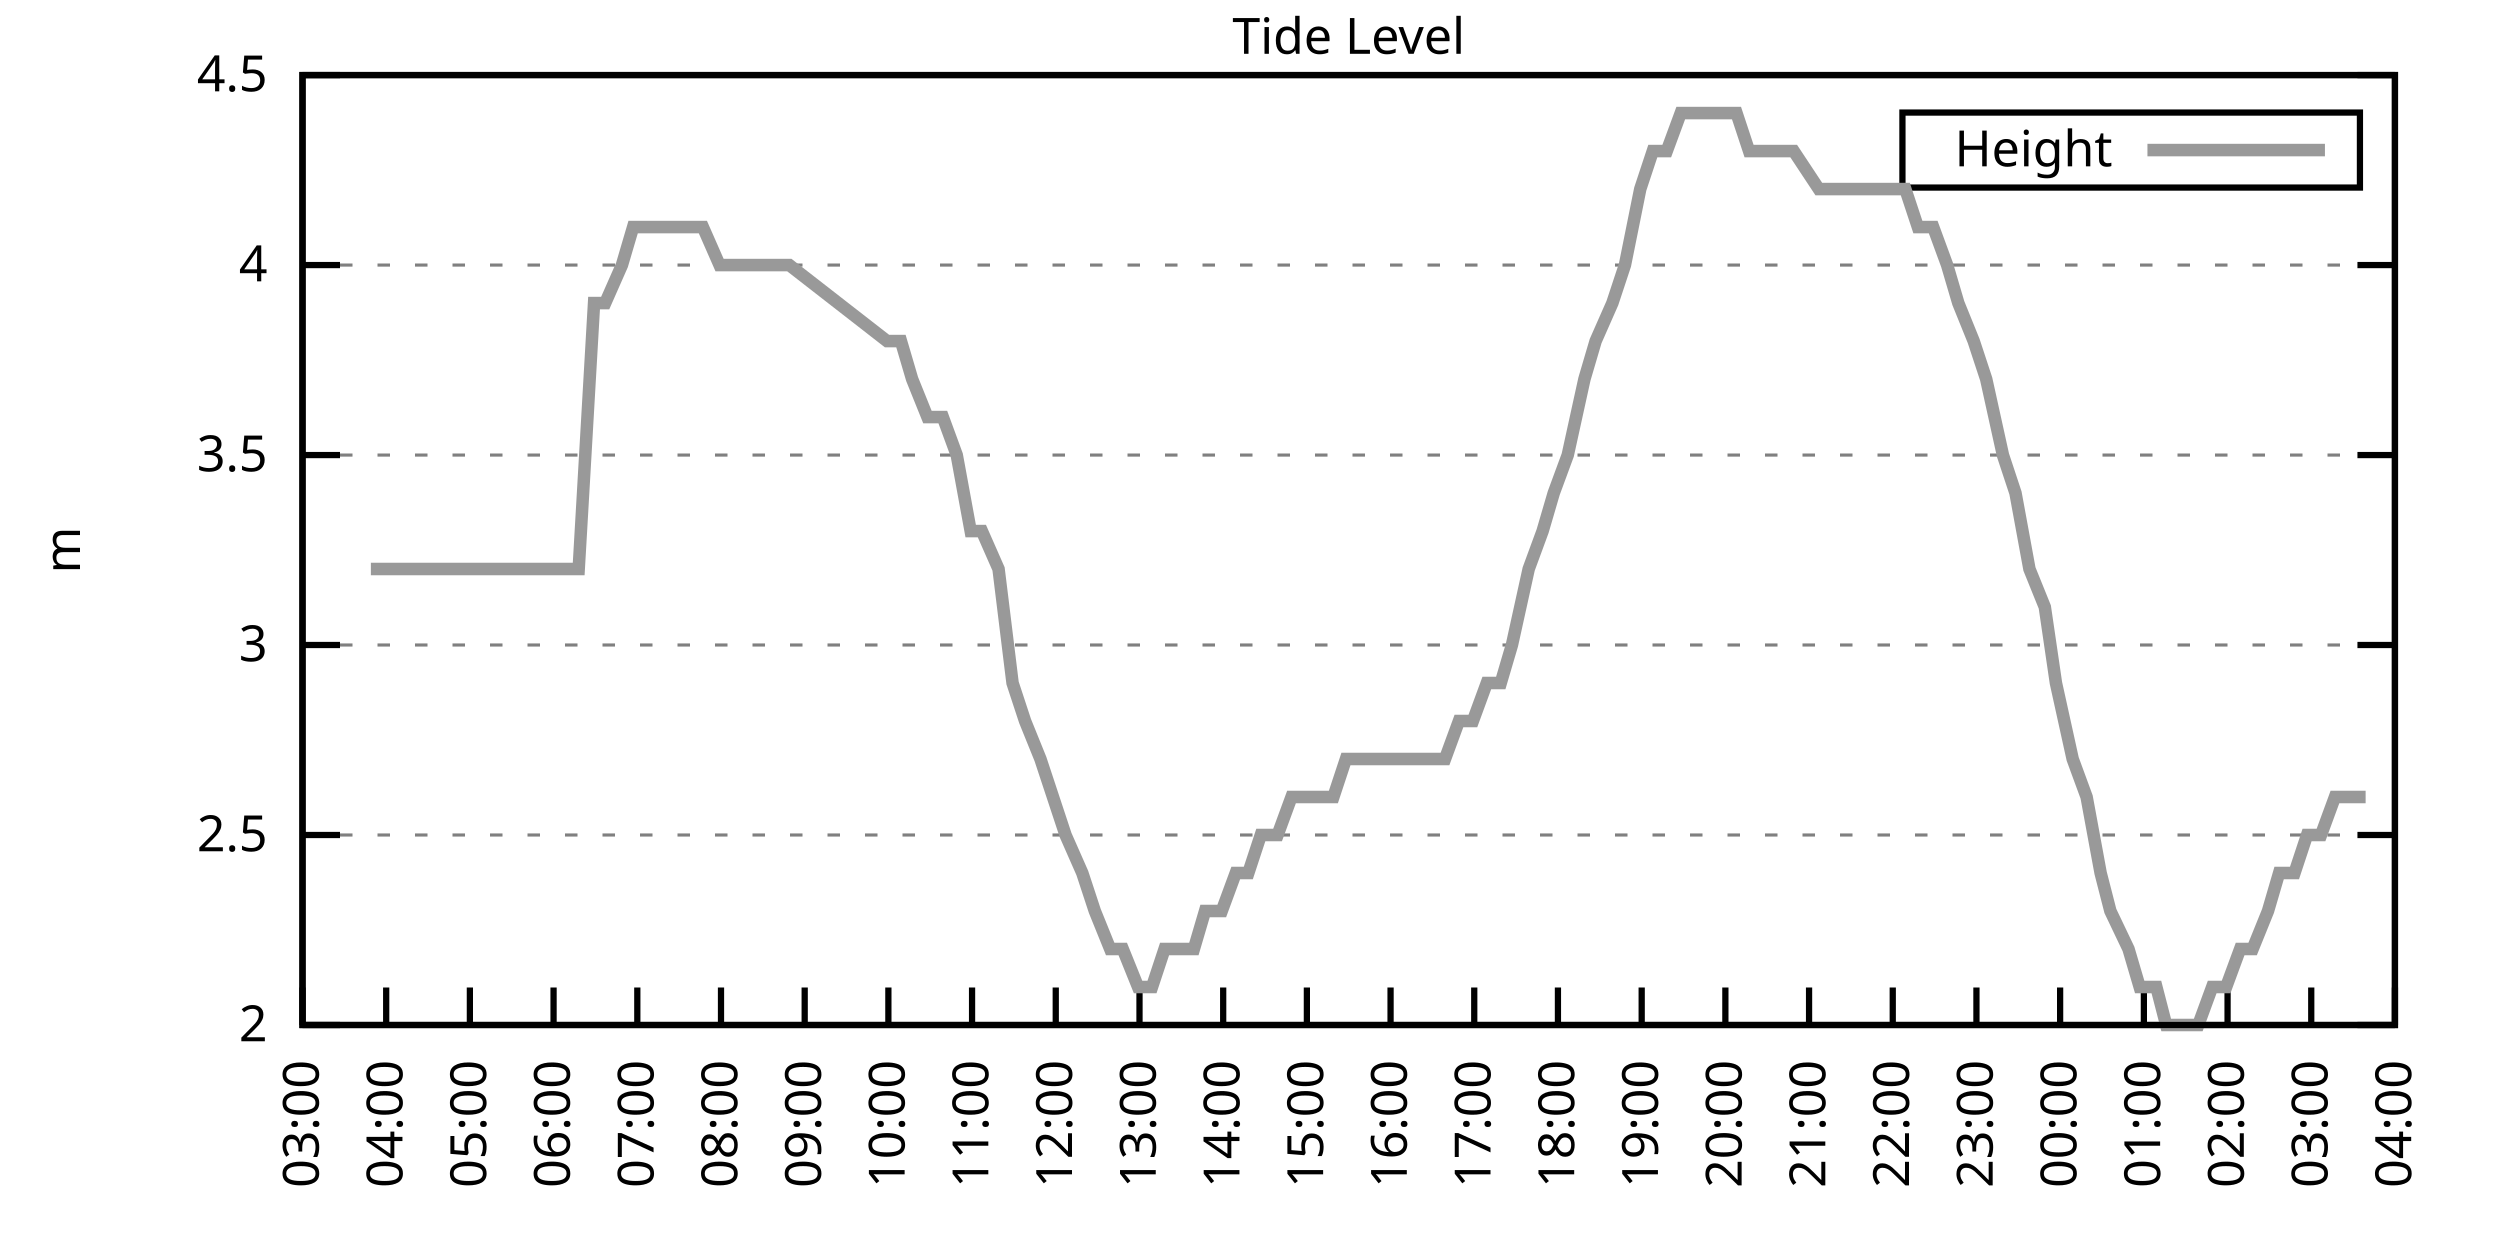
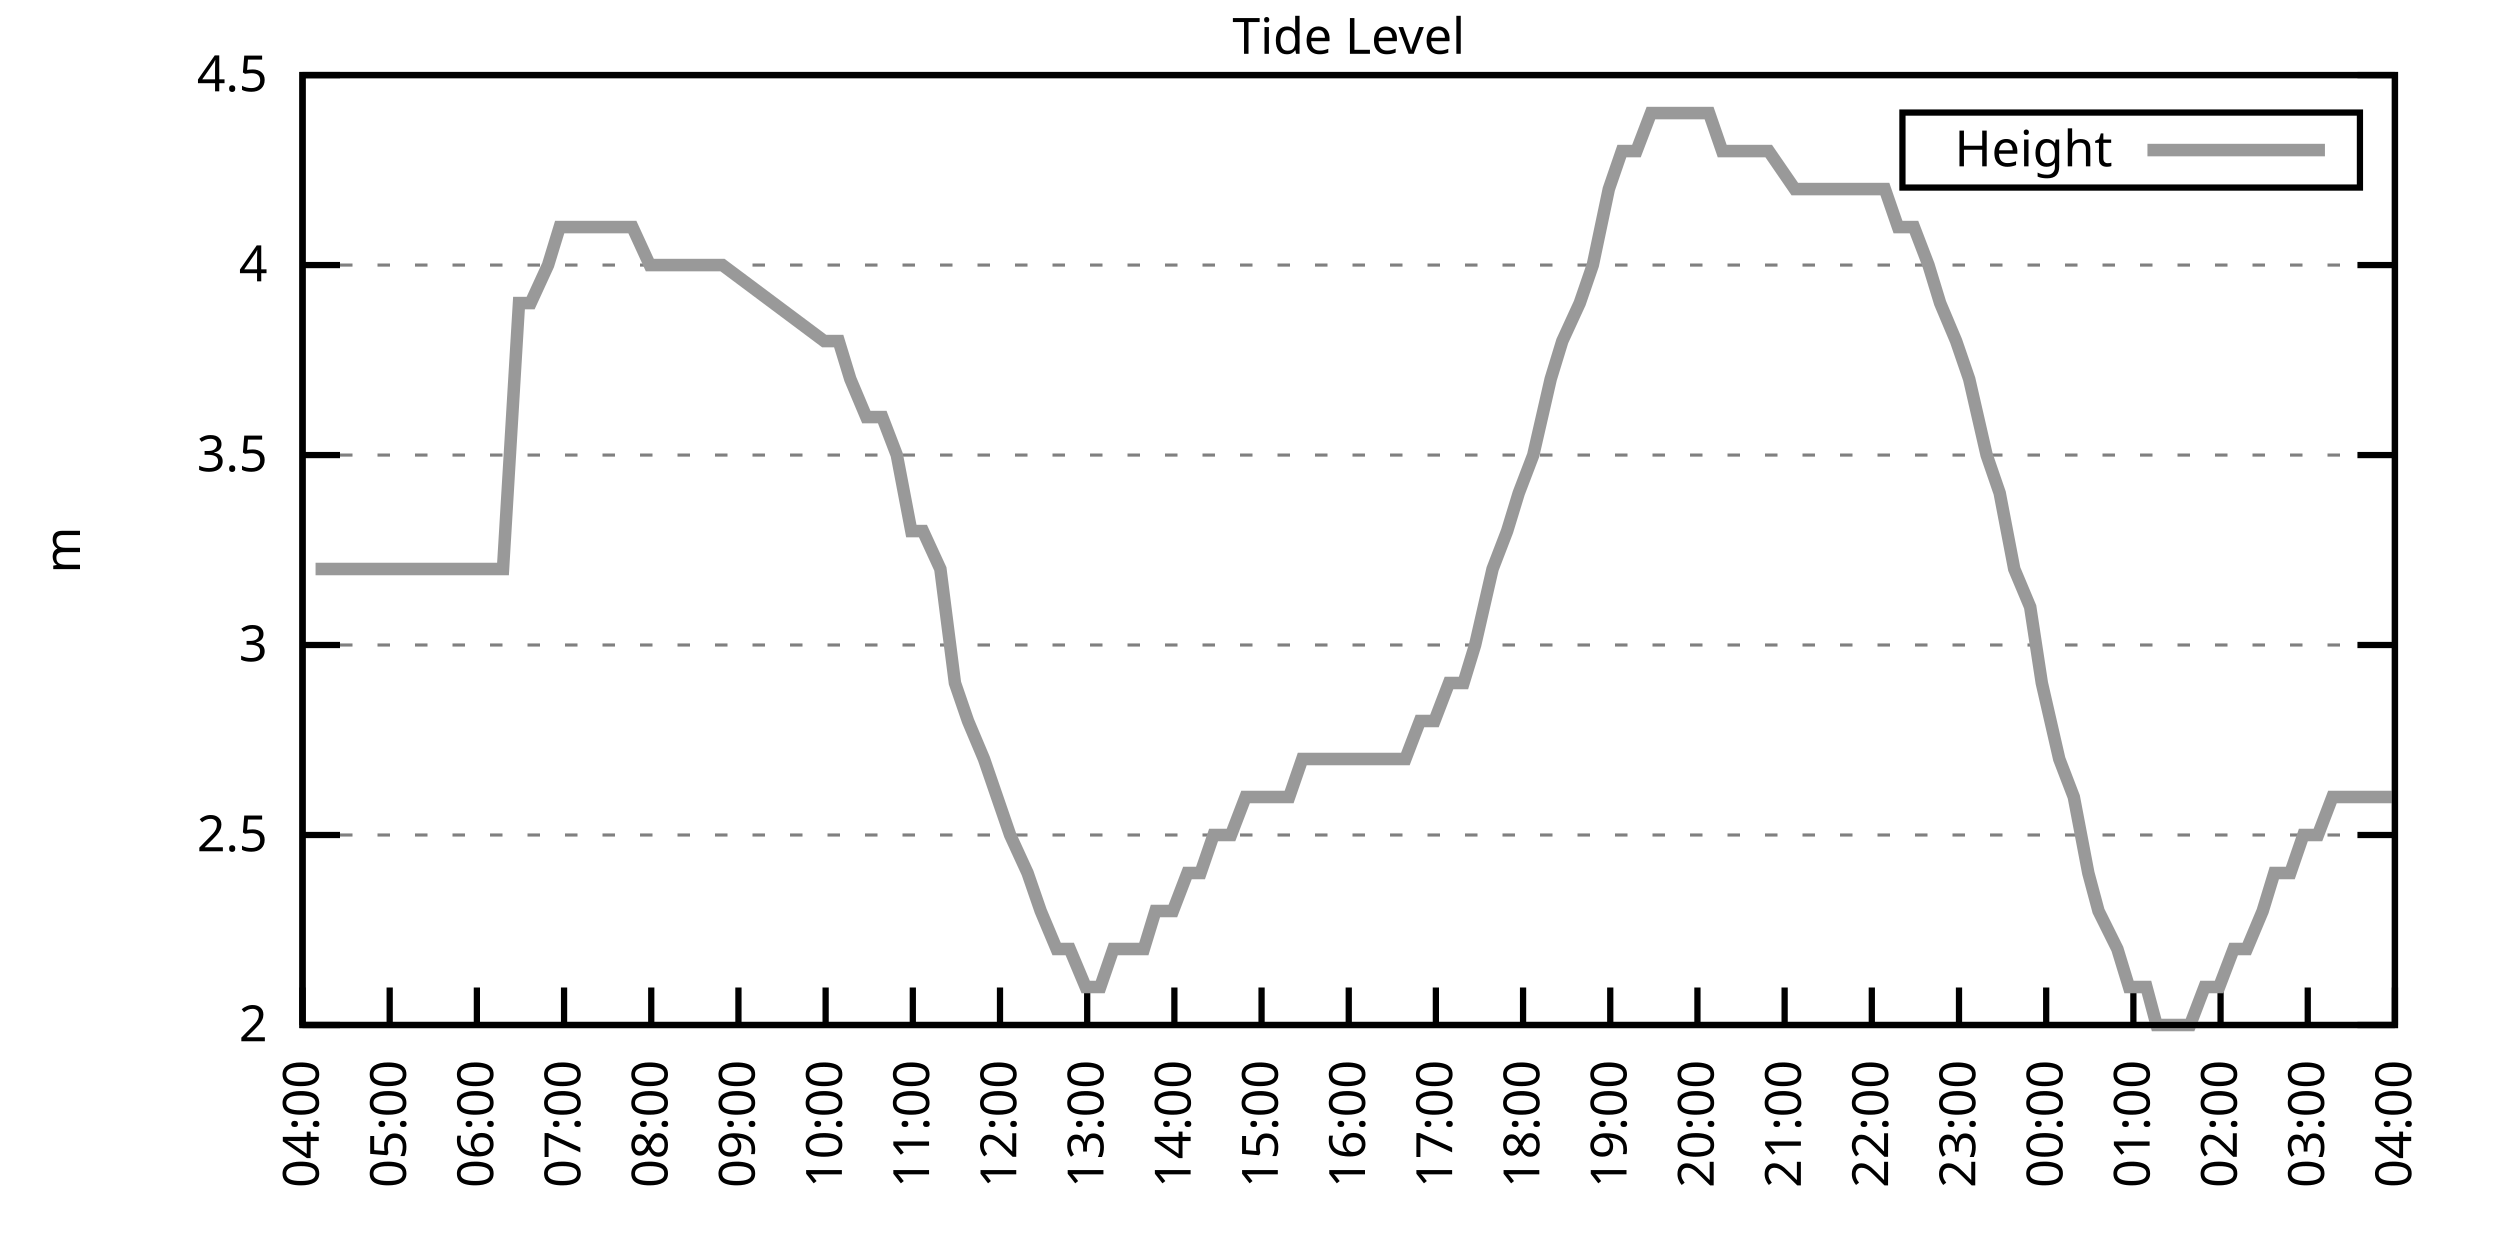
<svg xmlns="http://www.w3.org/2000/svg" xmlns:xlink="http://www.w3.org/1999/xlink" width="400" height="200" viewBox="0 0 400 200">
  <g id="gnuplot_canvas">
    <rect x="0" y="0" width="400" height="200" fill="none" />
    <defs>
      <circle id="gpDot" r="0.5" stroke-width="0.5" stroke="currentColor" />
      <path id="gpPt0" stroke-width="0.333" stroke="currentColor" d="M-1,0 h2 M0,-1 v2" />
      <path id="gpPt1" stroke-width="0.333" stroke="currentColor" d="M-1,-1 L1,1 M1,-1 L-1,1" />
      <path id="gpPt2" stroke-width="0.333" stroke="currentColor" d="M-1,0 L1,0 M0,-1 L0,1 M-1,-1 L1,1 M-1,1 L1,-1" />
      <rect id="gpPt3" stroke-width="0.333" stroke="currentColor" x="-1" y="-1" width="2" height="2" />
      <rect id="gpPt4" stroke-width="0.333" stroke="currentColor" fill="currentColor" x="-1" y="-1" width="2" height="2" />
      <circle id="gpPt5" stroke-width="0.333" stroke="currentColor" cx="0" cy="0" r="1" />
      <use xlink:href="#gpPt5" id="gpPt6" fill="currentColor" stroke="none" />
      <path id="gpPt7" stroke-width="0.333" stroke="currentColor" d="M0,-1.33 L-1.33,0.67 L1.33,0.67 z" />
      <use xlink:href="#gpPt7" id="gpPt8" fill="currentColor" stroke="none" />
      <use xlink:href="#gpPt7" id="gpPt9" stroke="currentColor" transform="rotate(180)" />
      <use xlink:href="#gpPt9" id="gpPt10" fill="currentColor" stroke="none" />
      <use xlink:href="#gpPt3" id="gpPt11" stroke="currentColor" transform="rotate(45)" />
      <use xlink:href="#gpPt11" id="gpPt12" fill="currentColor" stroke="none" />
      <path id="gpPt13" stroke-width="0.333" stroke="currentColor" d="M0,1.330 L1.265,0.411 L0.782,-1.067 L-0.782,-1.076 L-1.265,0.411 z" />
      <use xlink:href="#gpPt13" id="gpPt14" fill="currentColor" stroke="none" />
      <filter id="textbox" filterUnits="objectBoundingBox" x="0" y="0" height="1" width="1">
        <feFlood flood-color="white" flood-opacity="1" result="bgnd" />
        <feComposite in="SourceGraphic" in2="bgnd" operator="atop" />
      </filter>
      <filter id="greybox" filterUnits="objectBoundingBox" x="0" y="0" height="1" width="1">
        <feFlood flood-color="lightgrey" flood-opacity="1" result="grey" />
        <feComposite in="SourceGraphic" in2="grey" operator="atop" />
      </filter>
    </defs>
    <g fill="none" color="white" stroke="currentColor" stroke-width="1.00" stroke-linecap="butt" stroke-linejoin="miter">
</g>
    <g fill="none" color="black" stroke="currentColor" stroke-width="1.00" stroke-linecap="butt" stroke-linejoin="miter">
      <g stroke="none" shape-rendering="crispEdges">
        <polygon fill="rgb(255, 255, 255)" points="48.40,164.00 383.18,164.00 383.18,12.02 48.40,12.02 " />
      </g>
    </g>
    <g fill="none" color="black" stroke="currentColor" stroke-width="1.00" stroke-linecap="butt" stroke-linejoin="miter">
</g>
    <g fill="none" color="black" stroke="black" stroke-width="0.50" stroke-linecap="butt" stroke-linejoin="miter">
</g>
    <g fill="none" color="gray" stroke="currentColor" stroke-width="0.50" stroke-linecap="butt" stroke-linejoin="miter">
      <path stroke="gray" stroke-dasharray="2,4" class="gridline" d="M48.40,164.00 L383.19,164.00  " />
    </g>
    <g fill="none" color="gray" stroke="gray" stroke-width="1.00" stroke-linecap="butt" stroke-linejoin="miter">
</g>
    <g fill="none" color="black" stroke="currentColor" stroke-width="1.00" stroke-linecap="butt" stroke-linejoin="miter">
      <path stroke="black" d="M48.40,164.00 L54.40,164.00 M383.19,164.00 L377.19,164.00  " />
      <g transform="translate(42.80,166.60)" stroke="none" fill="black" font-family="Sans" font-size="8.00" text-anchor="end">
        <text>
          <tspan font-family="Sans"> 2</tspan>
        </text>
      </g>
    </g>
    <g fill="none" color="black" stroke="currentColor" stroke-width="1.00" stroke-linecap="butt" stroke-linejoin="miter">
</g>
    <g fill="none" color="black" stroke="black" stroke-width="0.50" stroke-linecap="butt" stroke-linejoin="miter">
</g>
    <g fill="none" color="gray" stroke="currentColor" stroke-width="0.50" stroke-linecap="butt" stroke-linejoin="miter">
      <path stroke="gray" stroke-dasharray="2,4" class="gridline" d="M48.40,133.60 L383.19,133.60  " />
    </g>
    <g fill="none" color="gray" stroke="gray" stroke-width="1.00" stroke-linecap="butt" stroke-linejoin="miter">
</g>
    <g fill="none" color="black" stroke="currentColor" stroke-width="1.00" stroke-linecap="butt" stroke-linejoin="miter">
      <path stroke="black" d="M48.40,133.60 L54.40,133.60 M383.19,133.60 L377.19,133.60  " />
      <g transform="translate(42.80,136.20)" stroke="none" fill="black" font-family="Sans" font-size="8.00" text-anchor="end">
        <text>
          <tspan font-family="Sans"> 2.5</tspan>
        </text>
      </g>
    </g>
    <g fill="none" color="black" stroke="currentColor" stroke-width="1.00" stroke-linecap="butt" stroke-linejoin="miter">
</g>
    <g fill="none" color="black" stroke="black" stroke-width="0.50" stroke-linecap="butt" stroke-linejoin="miter">
</g>
    <g fill="none" color="gray" stroke="currentColor" stroke-width="0.50" stroke-linecap="butt" stroke-linejoin="miter">
      <path stroke="gray" stroke-dasharray="2,4" class="gridline" d="M48.40,103.20 L383.19,103.20  " />
    </g>
    <g fill="none" color="gray" stroke="gray" stroke-width="1.00" stroke-linecap="butt" stroke-linejoin="miter">
</g>
    <g fill="none" color="black" stroke="currentColor" stroke-width="1.00" stroke-linecap="butt" stroke-linejoin="miter">
      <path stroke="black" d="M48.40,103.20 L54.40,103.20 M383.19,103.20 L377.19,103.20  " />
      <g transform="translate(42.80,105.80)" stroke="none" fill="black" font-family="Sans" font-size="8.00" text-anchor="end">
        <text>
          <tspan font-family="Sans"> 3</tspan>
        </text>
      </g>
    </g>
    <g fill="none" color="black" stroke="currentColor" stroke-width="1.00" stroke-linecap="butt" stroke-linejoin="miter">
</g>
    <g fill="none" color="black" stroke="black" stroke-width="0.50" stroke-linecap="butt" stroke-linejoin="miter">
</g>
    <g fill="none" color="gray" stroke="currentColor" stroke-width="0.50" stroke-linecap="butt" stroke-linejoin="miter">
      <path stroke="gray" stroke-dasharray="2,4" class="gridline" d="M48.40,72.81 L383.19,72.81  " />
    </g>
    <g fill="none" color="gray" stroke="gray" stroke-width="1.00" stroke-linecap="butt" stroke-linejoin="miter">
</g>
    <g fill="none" color="black" stroke="currentColor" stroke-width="1.00" stroke-linecap="butt" stroke-linejoin="miter">
      <path stroke="black" d="M48.40,72.81 L54.40,72.81 M383.19,72.81 L377.19,72.81  " />
      <g transform="translate(42.80,75.41)" stroke="none" fill="black" font-family="Sans" font-size="8.00" text-anchor="end">
        <text>
          <tspan font-family="Sans"> 3.5</tspan>
        </text>
      </g>
    </g>
    <g fill="none" color="black" stroke="currentColor" stroke-width="1.00" stroke-linecap="butt" stroke-linejoin="miter">
</g>
    <g fill="none" color="black" stroke="black" stroke-width="0.50" stroke-linecap="butt" stroke-linejoin="miter">
</g>
    <g fill="none" color="gray" stroke="currentColor" stroke-width="0.50" stroke-linecap="butt" stroke-linejoin="miter">
      <path stroke="gray" stroke-dasharray="2,4" class="gridline" d="M48.40,42.41 L383.19,42.41  " />
    </g>
    <g fill="none" color="gray" stroke="gray" stroke-width="1.00" stroke-linecap="butt" stroke-linejoin="miter">
</g>
    <g fill="none" color="black" stroke="currentColor" stroke-width="1.00" stroke-linecap="butt" stroke-linejoin="miter">
      <path stroke="black" d="M48.40,42.41 L54.40,42.41 M383.19,42.41 L377.19,42.41  " />
      <g transform="translate(42.80,45.01)" stroke="none" fill="black" font-family="Sans" font-size="8.00" text-anchor="end">
        <text>
          <tspan font-family="Sans"> 4</tspan>
        </text>
      </g>
    </g>
    <g fill="none" color="black" stroke="currentColor" stroke-width="1.00" stroke-linecap="butt" stroke-linejoin="miter">
</g>
    <g fill="none" color="black" stroke="black" stroke-width="0.50" stroke-linecap="butt" stroke-linejoin="miter">
</g>
    <g fill="none" color="gray" stroke="currentColor" stroke-width="0.50" stroke-linecap="butt" stroke-linejoin="miter">
      <path stroke="gray" stroke-dasharray="2,4" class="gridline" d="M48.40,12.01 L383.19,12.01  " />
    </g>
    <g fill="none" color="gray" stroke="gray" stroke-width="1.00" stroke-linecap="butt" stroke-linejoin="miter">
</g>
    <g fill="none" color="black" stroke="currentColor" stroke-width="1.00" stroke-linecap="butt" stroke-linejoin="miter">
      <path stroke="black" d="M48.40,12.01 L54.40,12.01 M383.19,12.01 L377.19,12.01  " />
      <g transform="translate(42.80,14.61)" stroke="none" fill="black" font-family="Sans" font-size="8.00" text-anchor="end">
        <text>
          <tspan font-family="Sans"> 4.5</tspan>
        </text>
      </g>
    </g>
    <g fill="none" color="black" stroke="currentColor" stroke-width="1.00" stroke-linecap="butt" stroke-linejoin="miter">
      <path stroke="black" d="M48.40,164.00 L48.40,158.00  " />
      <g transform="translate(51.00,169.60) rotate(270.00)" stroke="none" fill="black" font-family="Sans" font-size="8.00" text-anchor="end">
        <text>
-           <tspan font-family="Sans">03:00</tspan>
-         </text>
-       </g>
-     </g>
-     <g fill="none" color="black" stroke="currentColor" stroke-width="1.00" stroke-linecap="butt" stroke-linejoin="miter">
-       <path stroke="black" d="M61.79,164.00 L61.79,158.00  " />
-       <g transform="translate(64.39,169.60) rotate(270.00)" stroke="none" fill="black" font-family="Sans" font-size="8.00" text-anchor="end">
-         <text>
          <tspan font-family="Sans">04:00</tspan>
        </text>
      </g>
    </g>
    <g fill="none" color="black" stroke="currentColor" stroke-width="1.00" stroke-linecap="butt" stroke-linejoin="miter">
-       <path stroke="black" d="M75.18,164.00 L75.18,158.00  " />
-       <g transform="translate(77.78,169.60) rotate(270.00)" stroke="none" fill="black" font-family="Sans" font-size="8.00" text-anchor="end">
+       <path stroke="black" d="M62.35,164.00 L62.35,158.00  " />
+       <g transform="translate(64.95,169.60) rotate(270.00)" stroke="none" fill="black" font-family="Sans" font-size="8.00" text-anchor="end">
        <text>
          <tspan font-family="Sans">05:00</tspan>
        </text>
      </g>
    </g>
    <g fill="none" color="black" stroke="currentColor" stroke-width="1.00" stroke-linecap="butt" stroke-linejoin="miter">
-       <path stroke="black" d="M88.57,164.00 L88.57,158.00  " />
-       <g transform="translate(91.17,169.60) rotate(270.00)" stroke="none" fill="black" font-family="Sans" font-size="8.00" text-anchor="end">
+       <path stroke="black" d="M76.30,164.00 L76.30,158.00  " />
+       <g transform="translate(78.90,169.60) rotate(270.00)" stroke="none" fill="black" font-family="Sans" font-size="8.00" text-anchor="end">
        <text>
          <tspan font-family="Sans">06:00</tspan>
        </text>
      </g>
    </g>
    <g fill="none" color="black" stroke="currentColor" stroke-width="1.00" stroke-linecap="butt" stroke-linejoin="miter">
-       <path stroke="black" d="M101.97,164.00 L101.97,158.00  " />
-       <g transform="translate(104.57,169.60) rotate(270.00)" stroke="none" fill="black" font-family="Sans" font-size="8.00" text-anchor="end">
+       <path stroke="black" d="M90.25,164.00 L90.25,158.00  " />
+       <g transform="translate(92.85,169.60) rotate(270.00)" stroke="none" fill="black" font-family="Sans" font-size="8.00" text-anchor="end">
        <text>
          <tspan font-family="Sans">07:00</tspan>
        </text>
      </g>
    </g>
    <g fill="none" color="black" stroke="currentColor" stroke-width="1.00" stroke-linecap="butt" stroke-linejoin="miter">
-       <path stroke="black" d="M115.36,164.00 L115.36,158.00  " />
-       <g transform="translate(117.96,169.60) rotate(270.00)" stroke="none" fill="black" font-family="Sans" font-size="8.00" text-anchor="end">
+       <path stroke="black" d="M104.20,164.00 L104.20,158.00  " />
+       <g transform="translate(106.80,169.60) rotate(270.00)" stroke="none" fill="black" font-family="Sans" font-size="8.00" text-anchor="end">
        <text>
          <tspan font-family="Sans">08:00</tspan>
        </text>
      </g>
    </g>
    <g fill="none" color="black" stroke="currentColor" stroke-width="1.00" stroke-linecap="butt" stroke-linejoin="miter">
-       <path stroke="black" d="M128.75,164.00 L128.75,158.00  " />
-       <g transform="translate(131.35,169.60) rotate(270.00)" stroke="none" fill="black" font-family="Sans" font-size="8.00" text-anchor="end">
+       <path stroke="black" d="M118.15,164.00 L118.15,158.00  " />
+       <g transform="translate(120.75,169.60) rotate(270.00)" stroke="none" fill="black" font-family="Sans" font-size="8.00" text-anchor="end">
        <text>
          <tspan font-family="Sans">09:00</tspan>
        </text>
      </g>
    </g>
    <g fill="none" color="black" stroke="currentColor" stroke-width="1.00" stroke-linecap="butt" stroke-linejoin="miter">
-       <path stroke="black" d="M142.14,164.00 L142.14,158.00  " />
-       <g transform="translate(144.74,169.60) rotate(270.00)" stroke="none" fill="black" font-family="Sans" font-size="8.00" text-anchor="end">
+       <path stroke="black" d="M132.10,164.00 L132.10,158.00  " />
+       <g transform="translate(134.70,169.60) rotate(270.00)" stroke="none" fill="black" font-family="Sans" font-size="8.00" text-anchor="end">
        <text>
          <tspan font-family="Sans">10:00</tspan>
        </text>
      </g>
    </g>
    <g fill="none" color="black" stroke="currentColor" stroke-width="1.00" stroke-linecap="butt" stroke-linejoin="miter">
-       <path stroke="black" d="M155.53,164.00 L155.53,158.00  " />
-       <g transform="translate(158.13,169.60) rotate(270.00)" stroke="none" fill="black" font-family="Sans" font-size="8.00" text-anchor="end">
+       <path stroke="black" d="M146.05,164.00 L146.05,158.00  " />
+       <g transform="translate(148.65,169.60) rotate(270.00)" stroke="none" fill="black" font-family="Sans" font-size="8.00" text-anchor="end">
        <text>
          <tspan font-family="Sans">11:00</tspan>
        </text>
      </g>
    </g>
    <g fill="none" color="black" stroke="currentColor" stroke-width="1.00" stroke-linecap="butt" stroke-linejoin="miter">
-       <path stroke="black" d="M168.92,164.00 L168.92,158.00  " />
-       <g transform="translate(171.52,169.60) rotate(270.00)" stroke="none" fill="black" font-family="Sans" font-size="8.00" text-anchor="end">
+       <path stroke="black" d="M160.00,164.00 L160.00,158.00  " />
+       <g transform="translate(162.60,169.60) rotate(270.00)" stroke="none" fill="black" font-family="Sans" font-size="8.00" text-anchor="end">
        <text>
          <tspan font-family="Sans">12:00</tspan>
        </text>
      </g>
    </g>
    <g fill="none" color="black" stroke="currentColor" stroke-width="1.00" stroke-linecap="butt" stroke-linejoin="miter">
-       <path stroke="black" d="M182.32,164.00 L182.32,158.00  " />
-       <g transform="translate(184.92,169.60) rotate(270.00)" stroke="none" fill="black" font-family="Sans" font-size="8.00" text-anchor="end">
+       <path stroke="black" d="M173.95,164.00 L173.95,158.00  " />
+       <g transform="translate(176.55,169.60) rotate(270.00)" stroke="none" fill="black" font-family="Sans" font-size="8.00" text-anchor="end">
        <text>
          <tspan font-family="Sans">13:00</tspan>
        </text>
      </g>
    </g>
    <g fill="none" color="black" stroke="currentColor" stroke-width="1.00" stroke-linecap="butt" stroke-linejoin="miter">
-       <path stroke="black" d="M195.71,164.00 L195.71,158.00  " />
-       <g transform="translate(198.31,169.60) rotate(270.00)" stroke="none" fill="black" font-family="Sans" font-size="8.00" text-anchor="end">
+       <path stroke="black" d="M187.90,164.00 L187.90,158.00  " />
+       <g transform="translate(190.50,169.60) rotate(270.00)" stroke="none" fill="black" font-family="Sans" font-size="8.00" text-anchor="end">
        <text>
          <tspan font-family="Sans">14:00</tspan>
        </text>
      </g>
    </g>
    <g fill="none" color="black" stroke="currentColor" stroke-width="1.00" stroke-linecap="butt" stroke-linejoin="miter">
-       <path stroke="black" d="M209.10,164.00 L209.10,158.00  " />
-       <g transform="translate(211.70,169.60) rotate(270.00)" stroke="none" fill="black" font-family="Sans" font-size="8.00" text-anchor="end">
+       <path stroke="black" d="M201.85,164.00 L201.85,158.00  " />
+       <g transform="translate(204.45,169.60) rotate(270.00)" stroke="none" fill="black" font-family="Sans" font-size="8.00" text-anchor="end">
        <text>
          <tspan font-family="Sans">15:00</tspan>
        </text>
      </g>
    </g>
    <g fill="none" color="black" stroke="currentColor" stroke-width="1.00" stroke-linecap="butt" stroke-linejoin="miter">
-       <path stroke="black" d="M222.49,164.00 L222.49,158.00  " />
-       <g transform="translate(225.09,169.60) rotate(270.00)" stroke="none" fill="black" font-family="Sans" font-size="8.00" text-anchor="end">
+       <path stroke="black" d="M215.80,164.00 L215.80,158.00  " />
+       <g transform="translate(218.40,169.60) rotate(270.00)" stroke="none" fill="black" font-family="Sans" font-size="8.00" text-anchor="end">
        <text>
          <tspan font-family="Sans">16:00</tspan>
        </text>
      </g>
    </g>
    <g fill="none" color="black" stroke="currentColor" stroke-width="1.00" stroke-linecap="butt" stroke-linejoin="miter">
-       <path stroke="black" d="M235.88,164.00 L235.88,158.00  " />
-       <g transform="translate(238.48,169.60) rotate(270.00)" stroke="none" fill="black" font-family="Sans" font-size="8.00" text-anchor="end">
+       <path stroke="black" d="M229.74,164.00 L229.74,158.00  " />
+       <g transform="translate(232.34,169.60) rotate(270.00)" stroke="none" fill="black" font-family="Sans" font-size="8.00" text-anchor="end">
        <text>
          <tspan font-family="Sans">17:00</tspan>
        </text>
      </g>
    </g>
    <g fill="none" color="black" stroke="currentColor" stroke-width="1.00" stroke-linecap="butt" stroke-linejoin="miter">
-       <path stroke="black" d="M249.27,164.00 L249.27,158.00  " />
-       <g transform="translate(251.87,169.60) rotate(270.00)" stroke="none" fill="black" font-family="Sans" font-size="8.00" text-anchor="end">
+       <path stroke="black" d="M243.69,164.00 L243.69,158.00  " />
+       <g transform="translate(246.29,169.60) rotate(270.00)" stroke="none" fill="black" font-family="Sans" font-size="8.00" text-anchor="end">
        <text>
          <tspan font-family="Sans">18:00</tspan>
        </text>
      </g>
    </g>
    <g fill="none" color="black" stroke="currentColor" stroke-width="1.00" stroke-linecap="butt" stroke-linejoin="miter">
-       <path stroke="black" d="M262.67,164.00 L262.67,158.00  " />
-       <g transform="translate(265.27,169.60) rotate(270.00)" stroke="none" fill="black" font-family="Sans" font-size="8.00" text-anchor="end">
+       <path stroke="black" d="M257.64,164.00 L257.64,158.00  " />
+       <g transform="translate(260.24,169.60) rotate(270.00)" stroke="none" fill="black" font-family="Sans" font-size="8.00" text-anchor="end">
        <text>
          <tspan font-family="Sans">19:00</tspan>
        </text>
      </g>
    </g>
    <g fill="none" color="black" stroke="currentColor" stroke-width="1.00" stroke-linecap="butt" stroke-linejoin="miter">
-       <path stroke="black" d="M276.06,164.00 L276.06,158.00  " />
-       <g transform="translate(278.66,169.60) rotate(270.00)" stroke="none" fill="black" font-family="Sans" font-size="8.00" text-anchor="end">
+       <path stroke="black" d="M271.59,164.00 L271.59,158.00  " />
+       <g transform="translate(274.19,169.60) rotate(270.00)" stroke="none" fill="black" font-family="Sans" font-size="8.00" text-anchor="end">
        <text>
          <tspan font-family="Sans">20:00</tspan>
        </text>
      </g>
    </g>
    <g fill="none" color="black" stroke="currentColor" stroke-width="1.00" stroke-linecap="butt" stroke-linejoin="miter">
-       <path stroke="black" d="M289.45,164.00 L289.45,158.00  " />
-       <g transform="translate(292.05,169.60) rotate(270.00)" stroke="none" fill="black" font-family="Sans" font-size="8.00" text-anchor="end">
+       <path stroke="black" d="M285.54,164.00 L285.54,158.00  " />
+       <g transform="translate(288.14,169.60) rotate(270.00)" stroke="none" fill="black" font-family="Sans" font-size="8.00" text-anchor="end">
        <text>
          <tspan font-family="Sans">21:00</tspan>
        </text>
      </g>
    </g>
    <g fill="none" color="black" stroke="currentColor" stroke-width="1.00" stroke-linecap="butt" stroke-linejoin="miter">
-       <path stroke="black" d="M302.84,164.00 L302.84,158.00  " />
-       <g transform="translate(305.44,169.60) rotate(270.00)" stroke="none" fill="black" font-family="Sans" font-size="8.00" text-anchor="end">
+       <path stroke="black" d="M299.49,164.00 L299.49,158.00  " />
+       <g transform="translate(302.09,169.60) rotate(270.00)" stroke="none" fill="black" font-family="Sans" font-size="8.00" text-anchor="end">
        <text>
          <tspan font-family="Sans">22:00</tspan>
        </text>
      </g>
    </g>
    <g fill="none" color="black" stroke="currentColor" stroke-width="1.00" stroke-linecap="butt" stroke-linejoin="miter">
-       <path stroke="black" d="M316.23,164.00 L316.23,158.00  " />
-       <g transform="translate(318.83,169.60) rotate(270.00)" stroke="none" fill="black" font-family="Sans" font-size="8.00" text-anchor="end">
+       <path stroke="black" d="M313.44,164.00 L313.44,158.00  " />
+       <g transform="translate(316.04,169.60) rotate(270.00)" stroke="none" fill="black" font-family="Sans" font-size="8.00" text-anchor="end">
        <text>
          <tspan font-family="Sans">23:00</tspan>
        </text>
      </g>
    </g>
    <g fill="none" color="black" stroke="currentColor" stroke-width="1.00" stroke-linecap="butt" stroke-linejoin="miter">
-       <path stroke="black" d="M329.62,164.00 L329.62,158.00  " />
-       <g transform="translate(332.22,169.60) rotate(270.00)" stroke="none" fill="black" font-family="Sans" font-size="8.00" text-anchor="end">
+       <path stroke="black" d="M327.39,164.00 L327.39,158.00  " />
+       <g transform="translate(329.99,169.60) rotate(270.00)" stroke="none" fill="black" font-family="Sans" font-size="8.00" text-anchor="end">
        <text>
          <tspan font-family="Sans">00:00</tspan>
        </text>
      </g>
    </g>
    <g fill="none" color="black" stroke="currentColor" stroke-width="1.00" stroke-linecap="butt" stroke-linejoin="miter">
-       <path stroke="black" d="M343.02,164.00 L343.02,158.00  " />
-       <g transform="translate(345.62,169.60) rotate(270.00)" stroke="none" fill="black" font-family="Sans" font-size="8.00" text-anchor="end">
+       <path stroke="black" d="M341.34,164.00 L341.34,158.00  " />
+       <g transform="translate(343.94,169.60) rotate(270.00)" stroke="none" fill="black" font-family="Sans" font-size="8.00" text-anchor="end">
        <text>
          <tspan font-family="Sans">01:00</tspan>
        </text>
      </g>
    </g>
    <g fill="none" color="black" stroke="currentColor" stroke-width="1.00" stroke-linecap="butt" stroke-linejoin="miter">
-       <path stroke="black" d="M356.41,164.00 L356.41,158.00  " />
-       <g transform="translate(359.01,169.60) rotate(270.00)" stroke="none" fill="black" font-family="Sans" font-size="8.00" text-anchor="end">
+       <path stroke="black" d="M355.29,164.00 L355.29,158.00  " />
+       <g transform="translate(357.89,169.60) rotate(270.00)" stroke="none" fill="black" font-family="Sans" font-size="8.00" text-anchor="end">
        <text>
          <tspan font-family="Sans">02:00</tspan>
        </text>
      </g>
    </g>
    <g fill="none" color="black" stroke="currentColor" stroke-width="1.00" stroke-linecap="butt" stroke-linejoin="miter">
-       <path stroke="black" d="M369.80,164.00 L369.80,158.00  " />
-       <g transform="translate(372.40,169.60) rotate(270.00)" stroke="none" fill="black" font-family="Sans" font-size="8.00" text-anchor="end">
+       <path stroke="black" d="M369.24,164.00 L369.24,158.00  " />
+       <g transform="translate(371.84,169.60) rotate(270.00)" stroke="none" fill="black" font-family="Sans" font-size="8.00" text-anchor="end">
        <text>
          <tspan font-family="Sans">03:00</tspan>
        </text>
      </g>
    </g>
    <g fill="none" color="black" stroke="currentColor" stroke-width="1.00" stroke-linecap="butt" stroke-linejoin="miter">
      <path stroke="black" d="M383.19,164.00 L383.19,158.00  " />
      <g transform="translate(385.79,169.60) rotate(270.00)" stroke="none" fill="black" font-family="Sans" font-size="8.00" text-anchor="end">
        <text>
          <tspan font-family="Sans">04:00</tspan>
        </text>
      </g>
    </g>
    <g fill="none" color="black" stroke="currentColor" stroke-width="1.00" stroke-linecap="butt" stroke-linejoin="miter">
</g>
    <g fill="none" color="black" stroke="currentColor" stroke-width="1.00" stroke-linecap="butt" stroke-linejoin="miter">
      <path stroke="black" d="M48.40,12.01 L48.40,164.00 L383.19,164.00 L383.19,12.01 L48.40,12.01 Z  " />
    </g>
    <g fill="none" color="black" stroke="currentColor" stroke-width="1.00" stroke-linecap="butt" stroke-linejoin="miter">
</g>
    <g fill="none" color="black" stroke="currentColor" stroke-width="1.00" stroke-linecap="butt" stroke-linejoin="miter">
      <path stroke="black" d="M304.39,30.01 L304.39,18.01 L377.59,18.01 L377.59,30.01 L304.39,30.01 Z  " />
    </g>
    <g id="Tide_level_plot_1">
      <g fill="none" color="white" stroke="black" stroke-width="2.00" stroke-linecap="butt" stroke-linejoin="miter">
</g>
      <g fill="none" color="black" stroke="currentColor" stroke-width="2.00" stroke-linecap="butt" stroke-linejoin="miter">
        <g transform="translate(337.99,26.61)" stroke="none" fill="black" font-family="Sans" font-size="8.00" text-anchor="end">
          <text>
            <tspan font-family="Sans">Height</tspan>
          </text>
        </g>
      </g>
      <g fill="none" color="black" stroke="currentColor" stroke-width="2.00" stroke-linecap="butt" stroke-linejoin="miter">
-         <path stroke="rgb(153, 153, 153)" d="M343.59,24.01 L371.99,24.01 M59.34,91.04 L61.57,91.04 L63.80,91.04 L65.81,91.04 L68.26,91.04 L70.50,91.04   L72.73,91.04 L74.74,91.04 L77.19,91.04 L78.98,91.04 L81.21,91.04 L83.44,91.04 L85.90,91.04 L87.91,91.04   L90.36,91.04 L92.59,91.04 L95.05,48.49 L96.83,48.49 L99.51,42.41 L101.30,36.33 L103.75,36.33 L105.76,36.33   L108.44,36.33 L110.67,36.33 L112.46,36.33 L115.13,42.41 L117.37,42.41 L119.60,42.41 L121.61,42.41 L124.06,42.41   L126.29,42.41 L141.92,54.57 L144.15,54.57 L145.94,60.65 L148.39,66.73 L150.85,66.73 L153.08,72.81 L155.31,84.97   L157.10,84.97 L159.77,91.04 L162.01,109.28 L164.01,115.36 L166.47,121.44 L168.48,127.52 L170.49,133.60 L173.17,139.68   L175.17,145.76 L177.63,151.84 L179.64,151.84 L182.09,157.92 L184.32,157.92 L186.33,151.84 L188.79,151.84 L191.02,151.84   L192.81,145.76 L195.48,145.76 L197.72,139.68 L199.73,139.68 L201.73,133.60 L204.41,133.60 L206.64,127.52 L208.65,127.52   L211.11,127.52 L213.34,127.52 L215.35,121.44 L217.80,121.44 L219.59,121.44 L222.04,121.44 L224.28,121.44 L226.73,121.44   L228.52,121.44 L231.20,121.44 L233.43,115.36 L235.66,115.36 L237.89,109.28 L240.12,109.28 L241.91,103.20 L244.59,91.04   L246.82,84.97 L248.60,78.89 L250.84,72.81 L253.51,60.65 L255.30,54.57 L257.98,48.49 L259.99,42.41 L262.44,30.25   L264.45,24.17 L266.68,24.17 L268.92,18.09 L270.92,18.09 L273.60,18.09 L275.39,18.09 L277.84,18.09 L279.85,24.17   L282.53,24.17 L286.99,24.17 L291.01,30.25 L293.69,30.25 L295.70,30.25 L297.71,30.25 L300.39,30.25 L302.62,30.25   L304.85,30.25 L306.86,36.33 L309.31,36.33 L311.54,42.41 L313.33,48.49 L315.79,54.57 L317.79,60.65 L320.47,72.81   L322.48,78.89 L324.71,91.04 L327.17,97.12 L328.95,109.28 L331.63,121.44 L333.86,127.52 L336.10,139.68 L337.66,145.76   L340.56,151.84 L342.35,157.92 L345.02,157.92 L346.59,164.00 L349.04,164.00 L351.72,164.00 L353.95,157.92 L356.18,157.92   L358.42,151.84 L360.42,151.84 L362.88,145.76 L364.66,139.68 L367.12,139.68 L369.13,133.60 L371.36,133.60 L373.59,127.52   L376.27,127.52 L378.50,127.52  " />
+         <path stroke="rgb(153, 153, 153)" d="M343.59,24.01 L371.99,24.01 M50.49,91.04 L52.58,91.04 L55.14,91.04 L57.47,91.04 L59.79,91.04 L61.88,91.04   L64.44,91.04 L66.30,91.04 L68.63,91.04 L70.95,91.04 L73.51,91.04 L75.60,91.04 L78.16,91.04 L80.48,91.04   L83.04,48.49 L84.90,48.49 L87.69,42.41 L89.55,36.33 L92.11,36.33 L94.20,36.33 L96.99,36.33 L99.32,36.33   L101.18,36.33 L103.97,42.41 L106.29,42.41 L108.62,42.41 L110.71,42.41 L113.27,42.41 L115.59,42.41 L131.87,54.57   L134.19,54.57 L136.05,60.65 L138.61,66.73 L141.16,66.73 L143.49,72.81 L145.81,84.97 L147.67,84.97 L150.46,91.04   L152.79,109.28 L154.88,115.36 L157.44,121.44 L159.53,127.52 L161.62,133.60 L164.41,139.68 L166.51,145.76 L169.06,151.84   L171.16,151.84 L173.71,157.92 L176.04,157.92 L178.13,151.84 L180.69,151.84 L183.01,151.84 L184.87,145.76 L187.66,145.76   L189.99,139.68 L192.08,139.68 L194.17,133.60 L196.96,133.60 L199.29,127.52 L201.38,127.52 L203.94,127.52 L206.26,127.52   L208.36,121.44 L210.91,121.44 L212.77,121.44 L215.33,121.44 L217.65,121.44 L220.21,121.44 L222.07,121.44 L224.86,121.44   L227.19,115.36 L229.51,115.36 L231.84,109.28 L234.16,109.28 L236.02,103.20 L238.81,91.04 L241.14,84.97 L243.00,78.89   L245.32,72.81 L248.11,60.65 L249.97,54.57 L252.76,48.49 L254.85,42.41 L257.41,30.25 L259.50,24.17 L261.83,24.17   L264.15,18.09 L266.25,18.09 L269.04,18.09 L270.90,18.09 L273.45,18.09 L275.55,24.17 L278.34,24.17 L282.99,24.17   L287.17,30.25 L289.96,30.25 L292.05,30.25 L294.15,30.25 L296.94,30.25 L299.26,30.25 L301.58,30.25 L303.68,36.33   L306.23,36.33 L308.56,42.41 L310.42,48.49 L312.98,54.57 L315.07,60.65 L317.86,72.81 L319.95,78.89 L322.28,91.04   L324.83,97.12 L326.69,109.28 L329.48,121.44 L331.81,127.52 L334.13,139.68 L335.76,145.76 L338.78,151.84 L340.64,157.92   L343.43,157.92 L345.06,164.00 L347.62,164.00 L350.41,164.00 L352.73,157.92 L355.06,157.92 L357.38,151.84 L359.48,151.84   L362.03,145.76 L363.89,139.68 L366.45,139.68 L368.54,133.60 L370.87,133.60 L373.19,127.52 L375.98,127.52 L378.31,127.52   L380.17,127.52 L382.96,127.52  " />
      </g>
    </g>
    <g fill="none" color="black" stroke="currentColor" stroke-width="2.00" stroke-linecap="butt" stroke-linejoin="miter">
</g>
    <g fill="none" color="black" stroke="black" stroke-width="1.00" stroke-linecap="butt" stroke-linejoin="miter">
</g>
    <g fill="none" color="black" stroke="currentColor" stroke-width="1.00" stroke-linecap="butt" stroke-linejoin="miter">
      <path stroke="black" d="M48.40,12.01 L48.40,164.00 L383.19,164.00 L383.19,12.01 L48.40,12.01 Z  " />
      <g transform="translate(12.80,88.01) rotate(270.00)" stroke="none" fill="black" font-family="Sans" font-size="8.00" text-anchor="middle">
        <text>
          <tspan font-family="Sans">m</tspan>
        </text>
      </g>
    </g>
    <g fill="none" color="black" stroke="currentColor" stroke-width="1.00" stroke-linecap="butt" stroke-linejoin="miter">
</g>
    <g fill="none" color="black" stroke="currentColor" stroke-width="1.00" stroke-linecap="butt" stroke-linejoin="miter">
      <g transform="translate(215.79,8.61)" stroke="none" fill="black" font-family="Sans" font-size="8.00" text-anchor="middle">
        <text>
          <tspan font-family="Sans">Tide Level</tspan>
        </text>
      </g>
    </g>
    <g fill="none" color="black" stroke="currentColor" stroke-width="1.00" stroke-linecap="butt" stroke-linejoin="miter">
</g>
  </g>
</svg>
